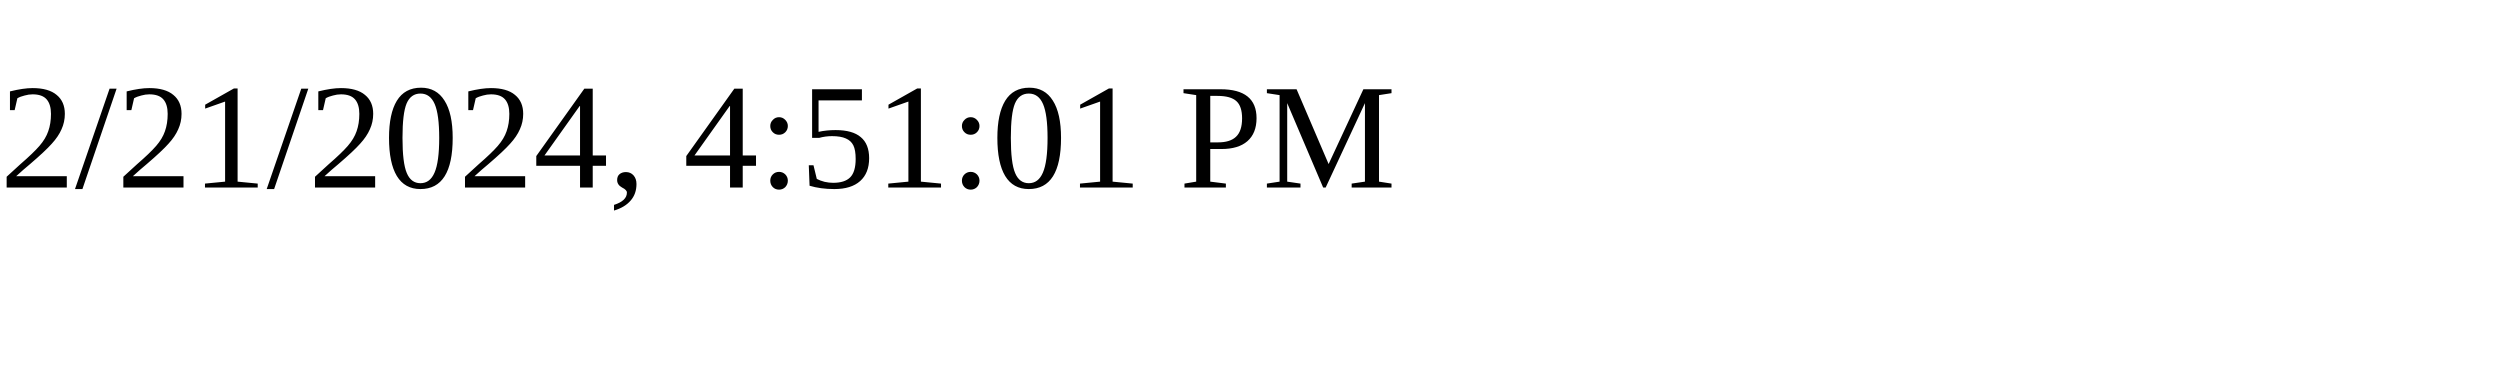
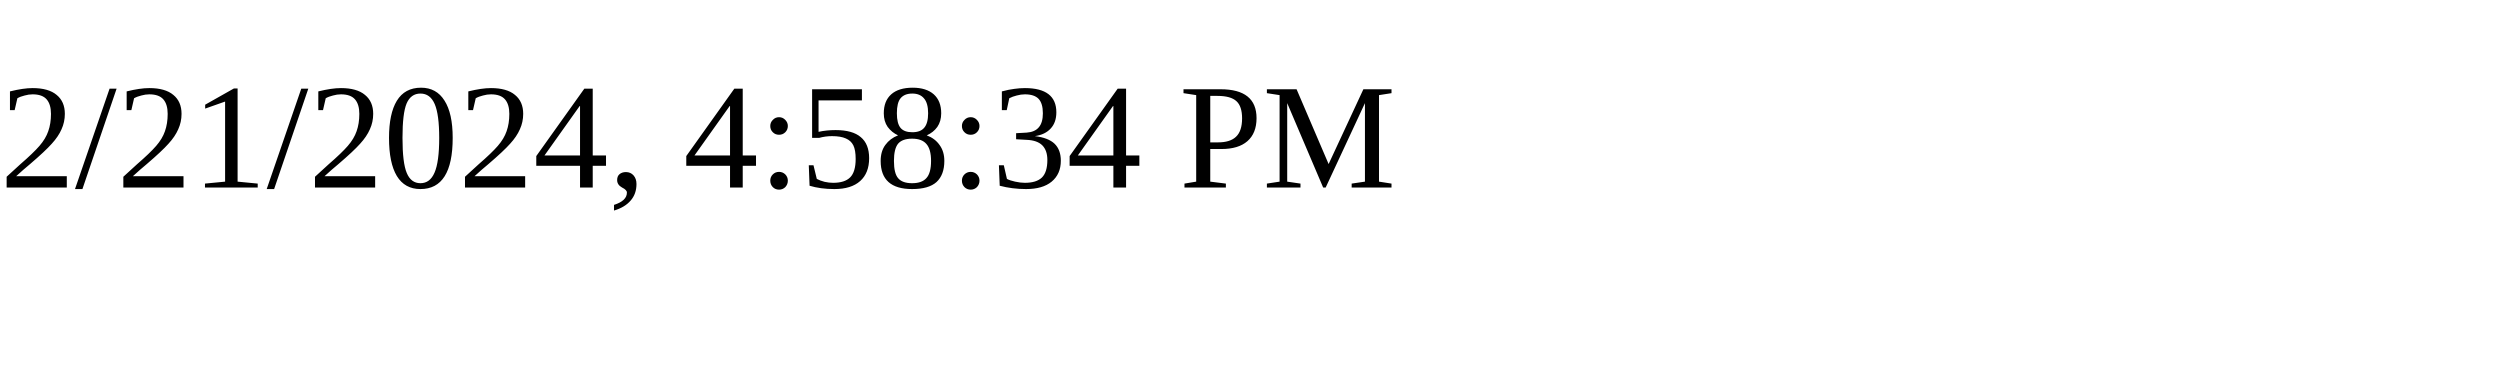
<svg xmlns="http://www.w3.org/2000/svg" height="30" width="200">
-   <text x="0" y="15">2/21/2024, 4:51:01 PM</text>
+   <text x="0" y="15">2/21/2024, 4:58:34 PM</text>
</svg>
